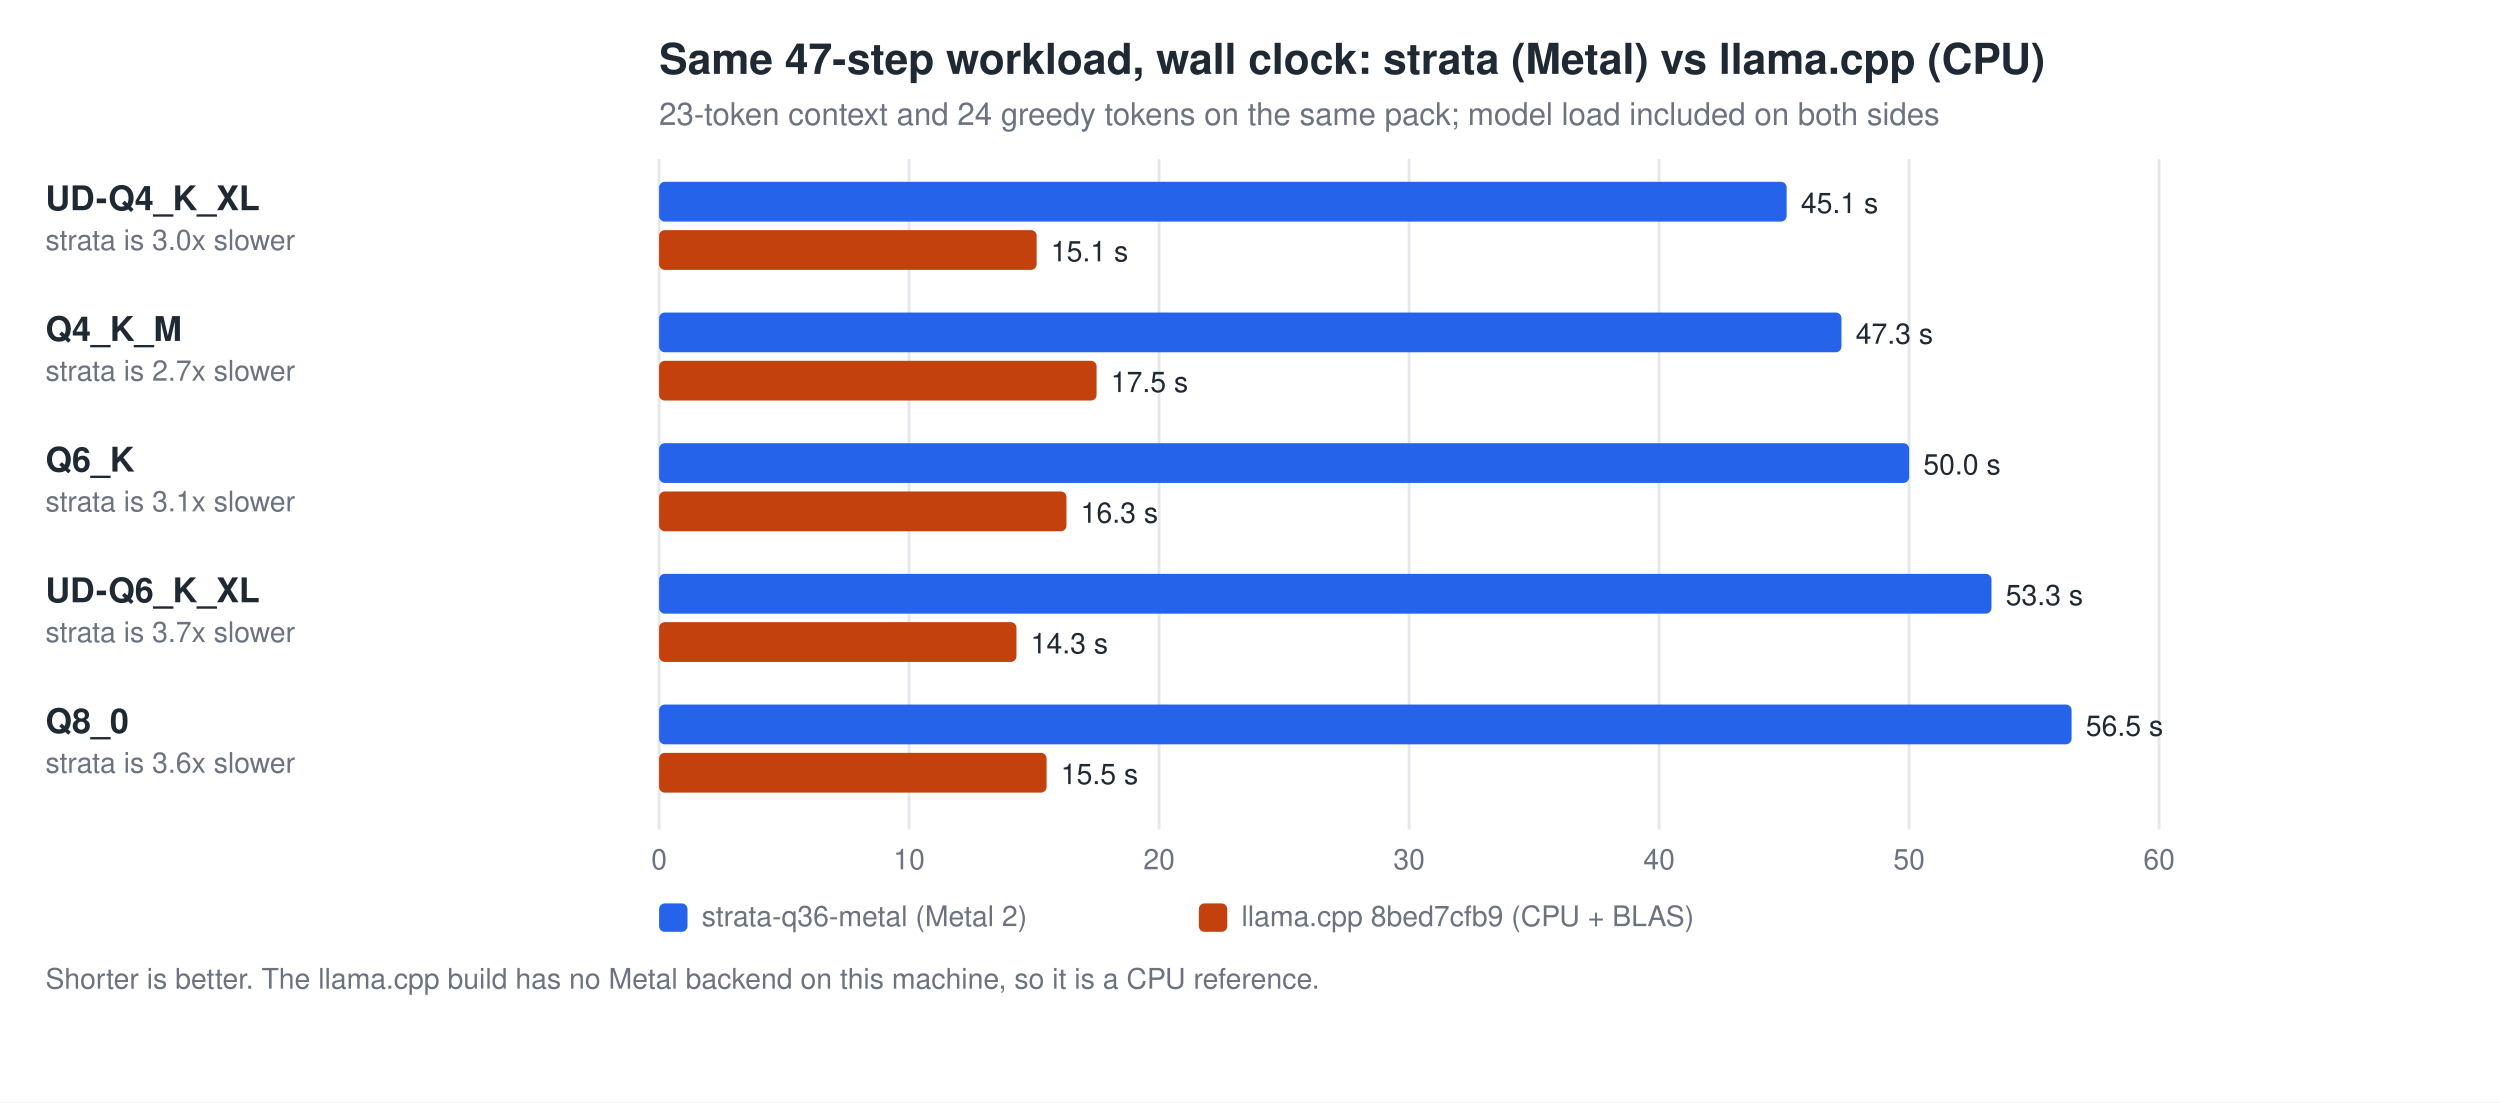
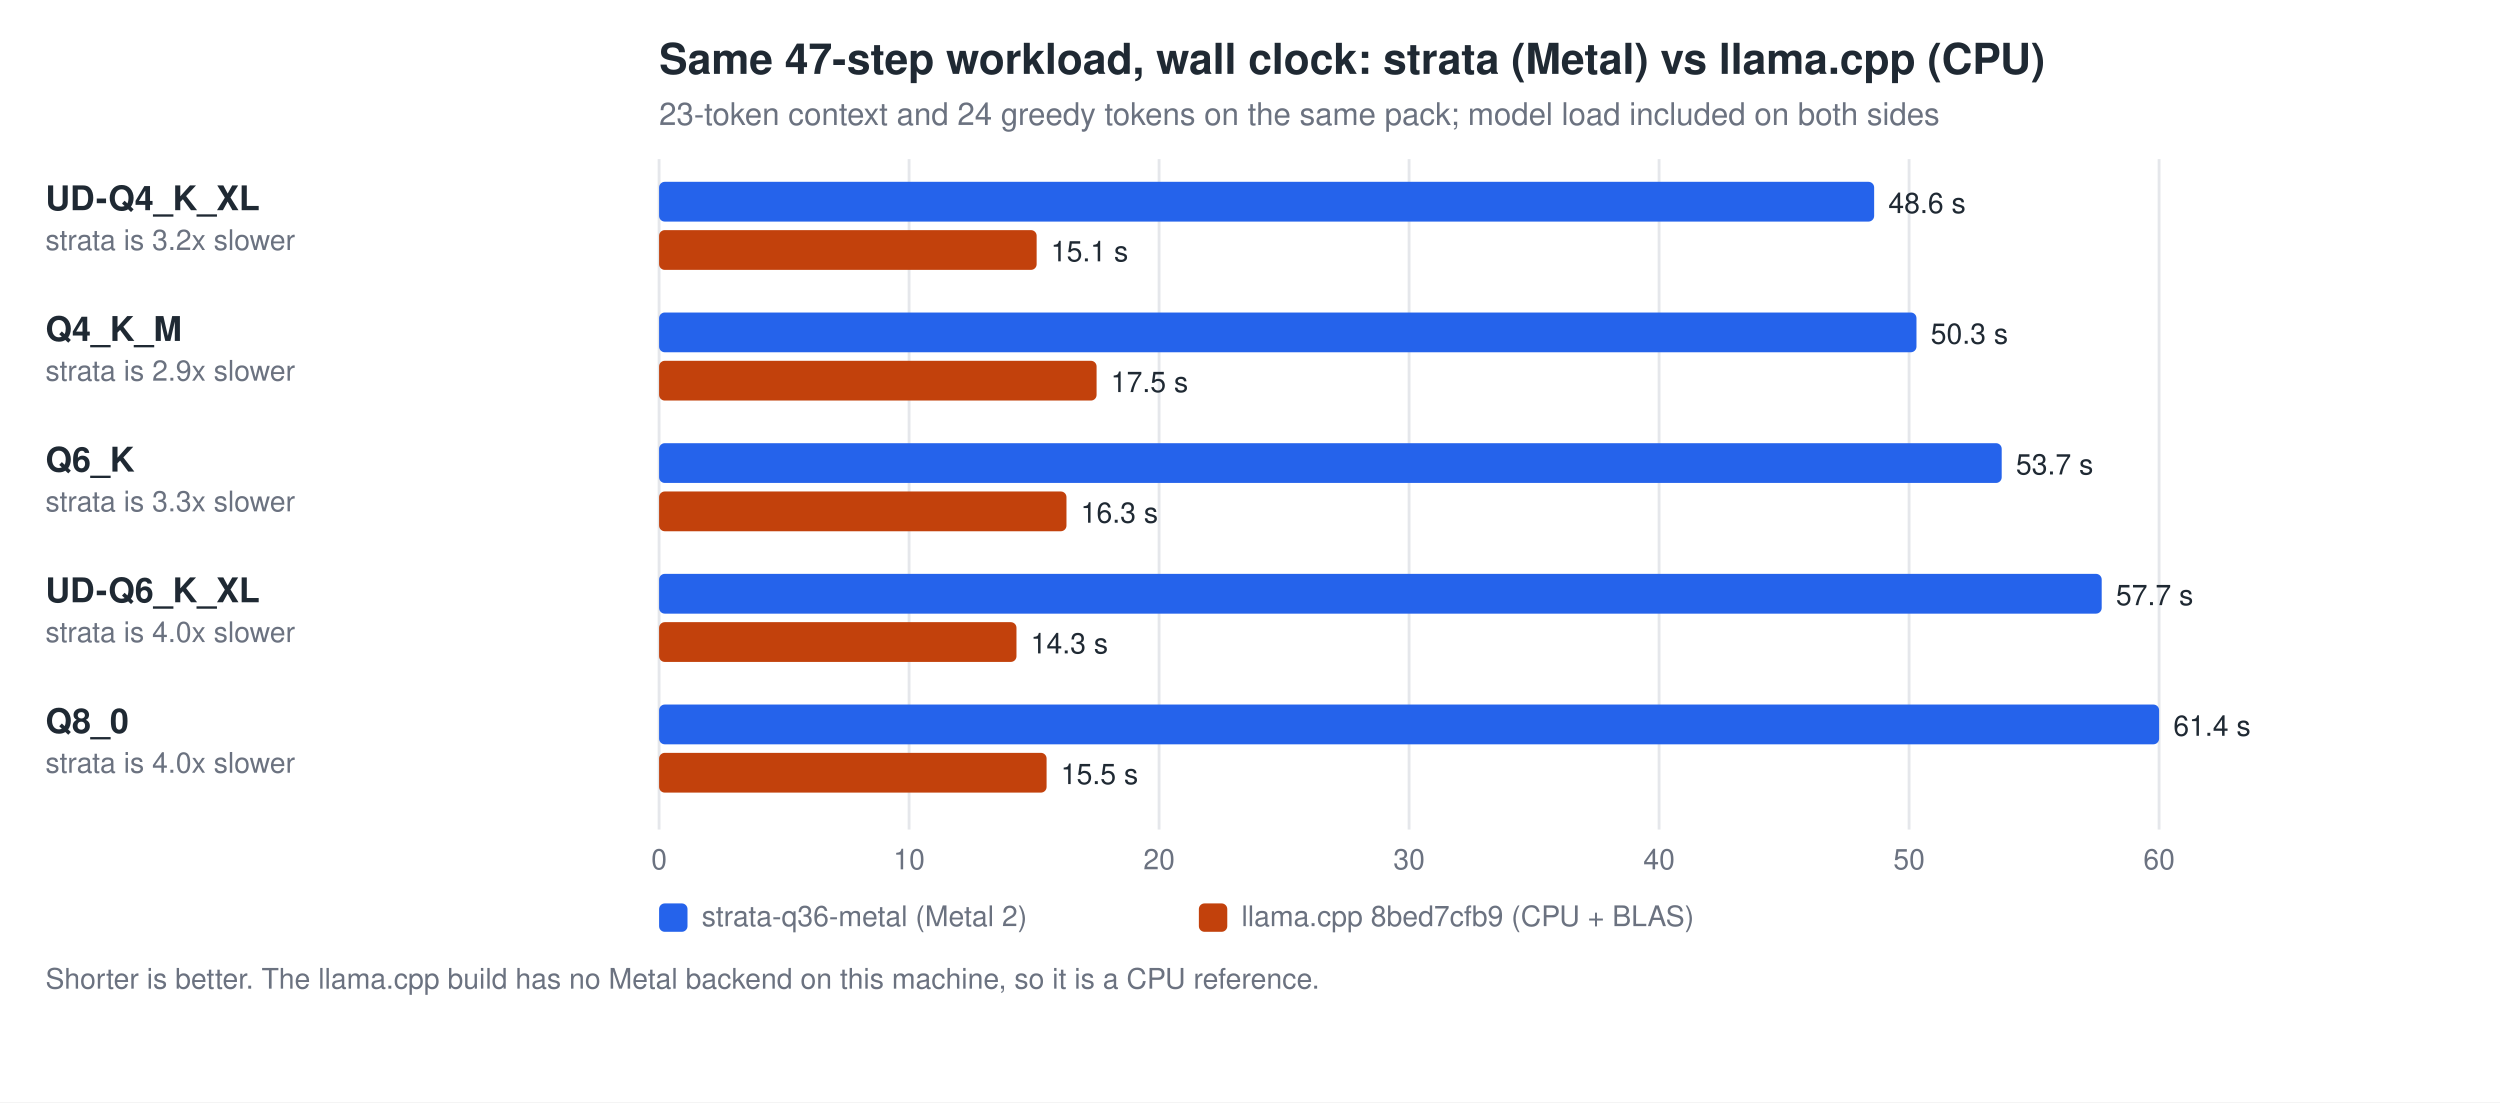
<svg xmlns="http://www.w3.org/2000/svg" width="880" height="388" viewBox="0 0 880 388" font-family="Helvetica, Arial, sans-serif">
  <rect width="880" height="388" fill="#ffffff" />
  <text x="232" y="26" font-size="15" font-weight="600" fill="#1f2933">Same 47-step workload, wall clock: strata (Metal) vs llama.cpp (CPU)</text>
  <text x="232" y="44" font-size="11" fill="#6b7280">23-token context and 24 greedy tokens on the same pack; model load included on both sides</text>
  <line x1="232.0" y1="56" x2="232.0" y2="292" stroke="#e5e7eb" />
  <text x="232.0" y="306" font-size="10" fill="#6b7280" text-anchor="middle">0</text>
  <line x1="320.0" y1="56" x2="320.0" y2="292" stroke="#e5e7eb" />
  <text x="320.0" y="306" font-size="10" fill="#6b7280" text-anchor="middle">10</text>
  <line x1="408.0" y1="56" x2="408.0" y2="292" stroke="#e5e7eb" />
  <text x="408.0" y="306" font-size="10" fill="#6b7280" text-anchor="middle">20</text>
  <line x1="496.0" y1="56" x2="496.0" y2="292" stroke="#e5e7eb" />
  <text x="496.0" y="306" font-size="10" fill="#6b7280" text-anchor="middle">30</text>
  <line x1="584.0" y1="56" x2="584.0" y2="292" stroke="#e5e7eb" />
  <text x="584.0" y="306" font-size="10" fill="#6b7280" text-anchor="middle">40</text>
  <line x1="672.0" y1="56" x2="672.0" y2="292" stroke="#e5e7eb" />
  <text x="672.0" y="306" font-size="10" fill="#6b7280" text-anchor="middle">50</text>
  <line x1="760.0" y1="56" x2="760.0" y2="292" stroke="#e5e7eb" />
  <text x="760.0" y="306" font-size="10" fill="#6b7280" text-anchor="middle">60</text>
  <text x="16" y="74" font-size="12" font-weight="600" fill="#1f2933">UD-Q4_K_XL</text>
-   <text x="16" y="88" font-size="10" fill="#6b7280">strata is 3.0x slower</text>
-   <rect x="232" y="64" width="396.9" height="14" rx="2" fill="#2563eb" />
-   <text x="633.9" y="75" font-size="10" fill="#1f2933">45.1 s</text>
+   <text x="16" y="88" font-size="10" fill="#6b7280">strata is 3.2x slower</text>
+   <rect x="232" y="64" width="427.7" height="14" rx="2" fill="#2563eb" />
+   <text x="664.7" y="75" font-size="10" fill="#1f2933">48.6 s</text>
  <rect x="232" y="81" width="132.9" height="14" rx="2" fill="#c2410c" />
  <text x="369.9" y="92" font-size="10" fill="#1f2933">15.1 s</text>
  <text x="16" y="120" font-size="12" font-weight="600" fill="#1f2933">Q4_K_M</text>
-   <text x="16" y="134" font-size="10" fill="#6b7280">strata is 2.7x slower</text>
-   <rect x="232" y="110" width="416.2" height="14" rx="2" fill="#2563eb" />
-   <text x="653.2" y="121" font-size="10" fill="#1f2933">47.3 s</text>
+   <text x="16" y="134" font-size="10" fill="#6b7280">strata is 2.9x slower</text>
+   <rect x="232" y="110" width="442.6" height="14" rx="2" fill="#2563eb" />
+   <text x="679.6" y="121" font-size="10" fill="#1f2933">50.3 s</text>
  <rect x="232" y="127" width="154.0" height="14" rx="2" fill="#c2410c" />
  <text x="391.0" y="138" font-size="10" fill="#1f2933">17.5 s</text>
  <text x="16" y="166" font-size="12" font-weight="600" fill="#1f2933">Q6_K</text>
-   <text x="16" y="180" font-size="10" fill="#6b7280">strata is 3.1x slower</text>
-   <rect x="232" y="156" width="440.0" height="14" rx="2" fill="#2563eb" />
-   <text x="677.0" y="167" font-size="10" fill="#1f2933">50.0 s</text>
+   <text x="16" y="180" font-size="10" fill="#6b7280">strata is 3.3x slower</text>
+   <rect x="232" y="156" width="472.6" height="14" rx="2" fill="#2563eb" />
+   <text x="709.6" y="167" font-size="10" fill="#1f2933">53.7 s</text>
  <rect x="232" y="173" width="143.4" height="14" rx="2" fill="#c2410c" />
  <text x="380.4" y="184" font-size="10" fill="#1f2933">16.3 s</text>
  <text x="16" y="212" font-size="12" font-weight="600" fill="#1f2933">UD-Q6_K_XL</text>
-   <text x="16" y="226" font-size="10" fill="#6b7280">strata is 3.7x slower</text>
-   <rect x="232" y="202" width="469.0" height="14" rx="2" fill="#2563eb" />
-   <text x="706.0" y="213" font-size="10" fill="#1f2933">53.3 s</text>
+   <text x="16" y="226" font-size="10" fill="#6b7280">strata is 4.0x slower</text>
+   <rect x="232" y="202" width="507.8" height="14" rx="2" fill="#2563eb" />
+   <text x="744.8" y="213" font-size="10" fill="#1f2933">57.7 s</text>
  <rect x="232" y="219" width="125.8" height="14" rx="2" fill="#c2410c" />
  <text x="362.8" y="230" font-size="10" fill="#1f2933">14.3 s</text>
  <text x="16" y="258" font-size="12" font-weight="600" fill="#1f2933">Q8_0</text>
-   <text x="16" y="272" font-size="10" fill="#6b7280">strata is 3.6x slower</text>
-   <rect x="232" y="248" width="497.2" height="14" rx="2" fill="#2563eb" />
-   <text x="734.2" y="259" font-size="10" fill="#1f2933">56.5 s</text>
+   <text x="16" y="272" font-size="10" fill="#6b7280">strata is 4.0x slower</text>
+   <rect x="232" y="248" width="528.0" height="14" rx="2" fill="#2563eb" />
+   <text x="765.0" y="259" font-size="10" fill="#1f2933">61.4 s</text>
  <rect x="232" y="265" width="136.4" height="14" rx="2" fill="#c2410c" />
  <text x="373.4" y="276" font-size="10" fill="#1f2933">15.5 s</text>
  <rect x="232" y="318" width="10" height="10" rx="2" fill="#2563eb" />
  <text x="247" y="326" font-size="10" fill="#6b7280">strata-q36-metal (Metal 2)</text>
  <rect x="422" y="318" width="10" height="10" rx="2" fill="#c2410c" />
  <text x="437" y="326" font-size="10" fill="#6b7280">llama.cpp 8bed7cfb9 (CPU + BLAS)</text>
  <text x="16" y="348" font-size="10" fill="#6b7280">Shorter is better. The llama.cpp build has no Metal backend on this machine, so it is a CPU reference.</text>
</svg>
